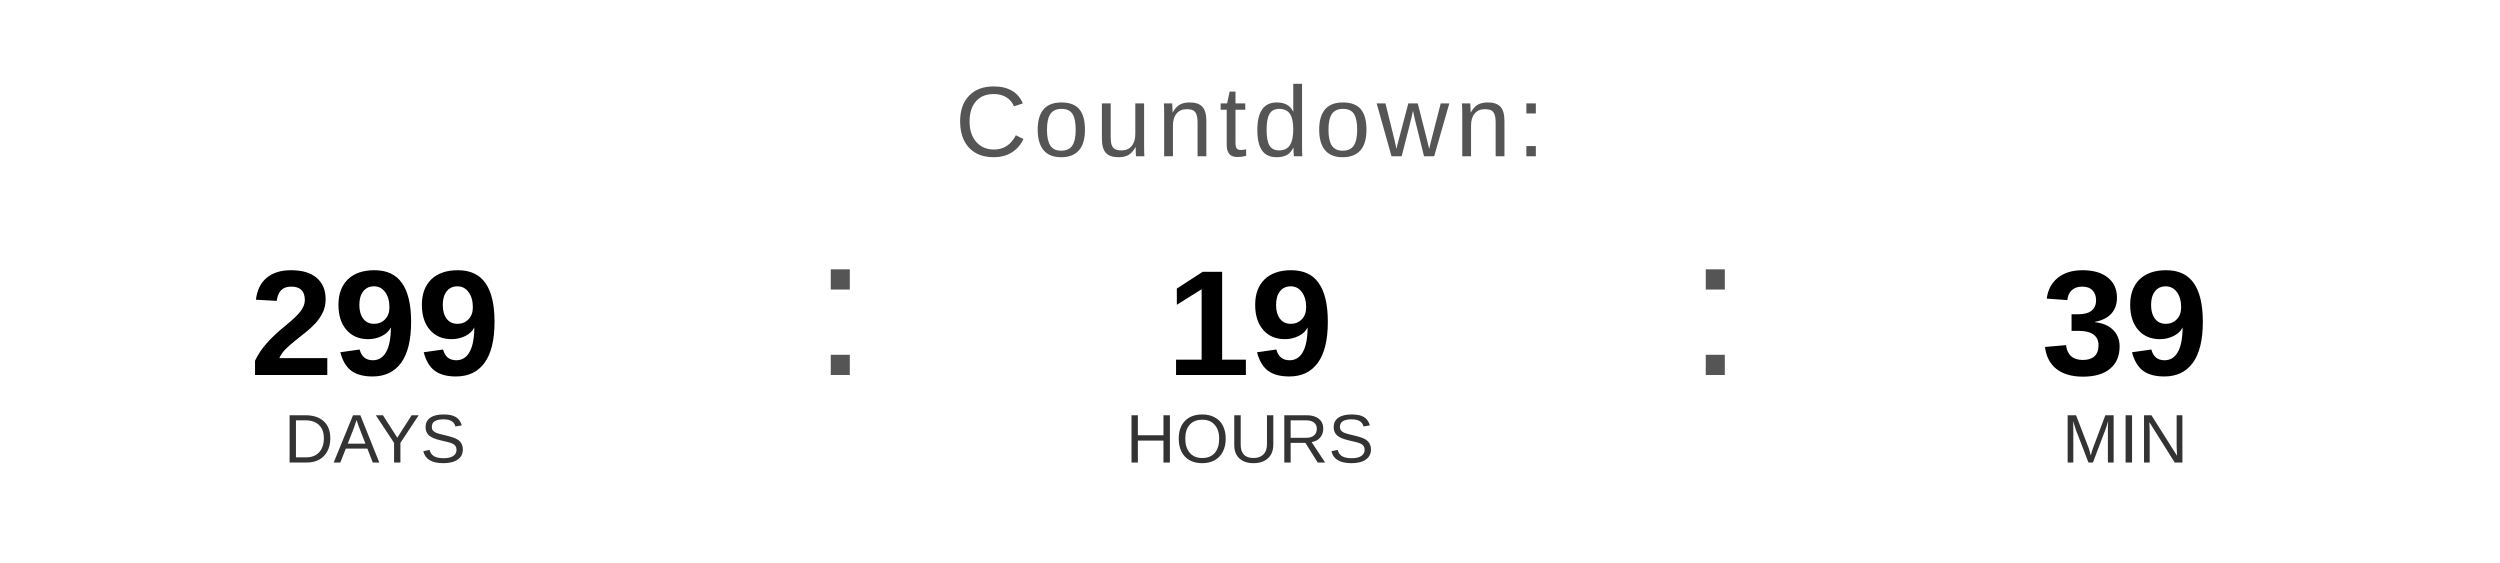
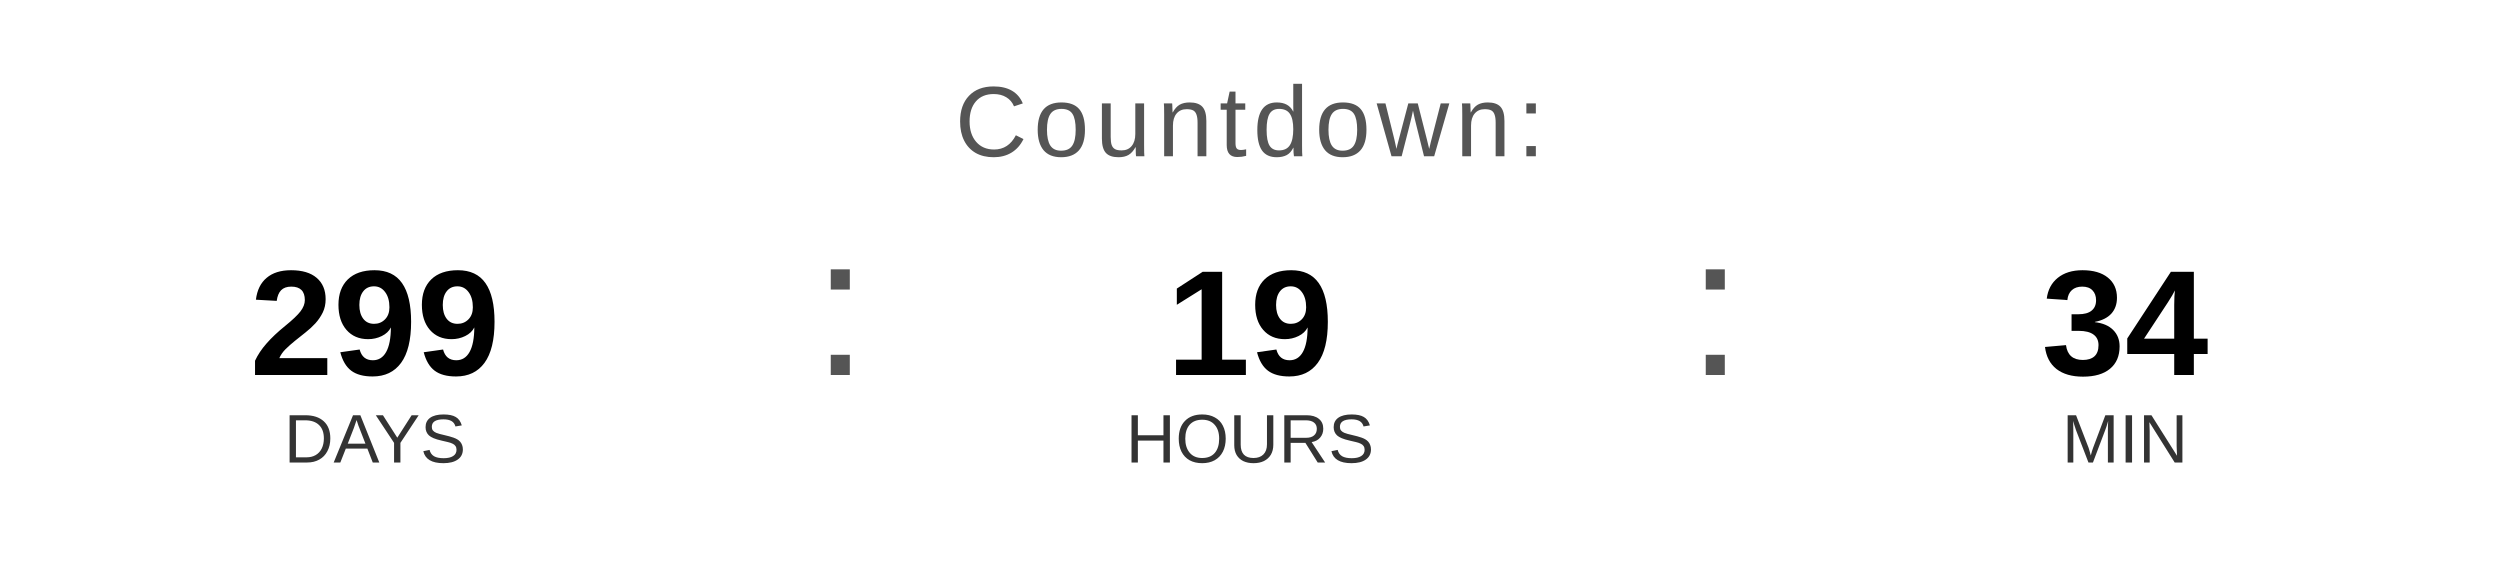
<svg xmlns="http://www.w3.org/2000/svg" width="400" height="90" viewBox="0 0 400 90">
  <text x="200" y="25" font-family="Arial, Helvetica, sans-serif" font-size="16" fill="#555555" text-anchor="middle" letter-spacing="1">
    Countdown:
  </text>
  <text x="60" y="60" font-family="Arial, Helvetica, sans-serif" font-size="24" font-weight="bold" fill="#000000" text-anchor="middle">299</text>
  <text x="60" y="74" font-family="Arial, Helvetica, sans-serif" font-size="11" fill="#333333" text-anchor="middle">DAYS</text>
  <text x="130" y="60" font-family="Arial, sans-serif" font-size="32" fill="#555555">:</text>
  <text x="200" y="60" font-family="Arial, Helvetica, sans-serif" font-size="24" font-weight="bold" fill="#000000" text-anchor="middle">19</text>
  <text x="200" y="74" font-family="Arial, Helvetica, sans-serif" font-size="11" fill="#333333" text-anchor="middle">HOURS</text>
  <text x="270" y="60" font-family="Arial, sans-serif" font-size="32" fill="#555555">:</text>
-   <text x="340" y="60" font-family="Arial, Helvetica, sans-serif" font-size="24" font-weight="bold" fill="#000000" text-anchor="middle">39</text>
+   <text x="340" y="60" font-family="Arial, Helvetica, sans-serif" font-size="24" font-weight="bold" fill="#000000" text-anchor="middle">34</text>
  <text x="340" y="74" font-family="Arial, Helvetica, sans-serif" font-size="11" fill="#333333" text-anchor="middle">MIN</text>
</svg>
